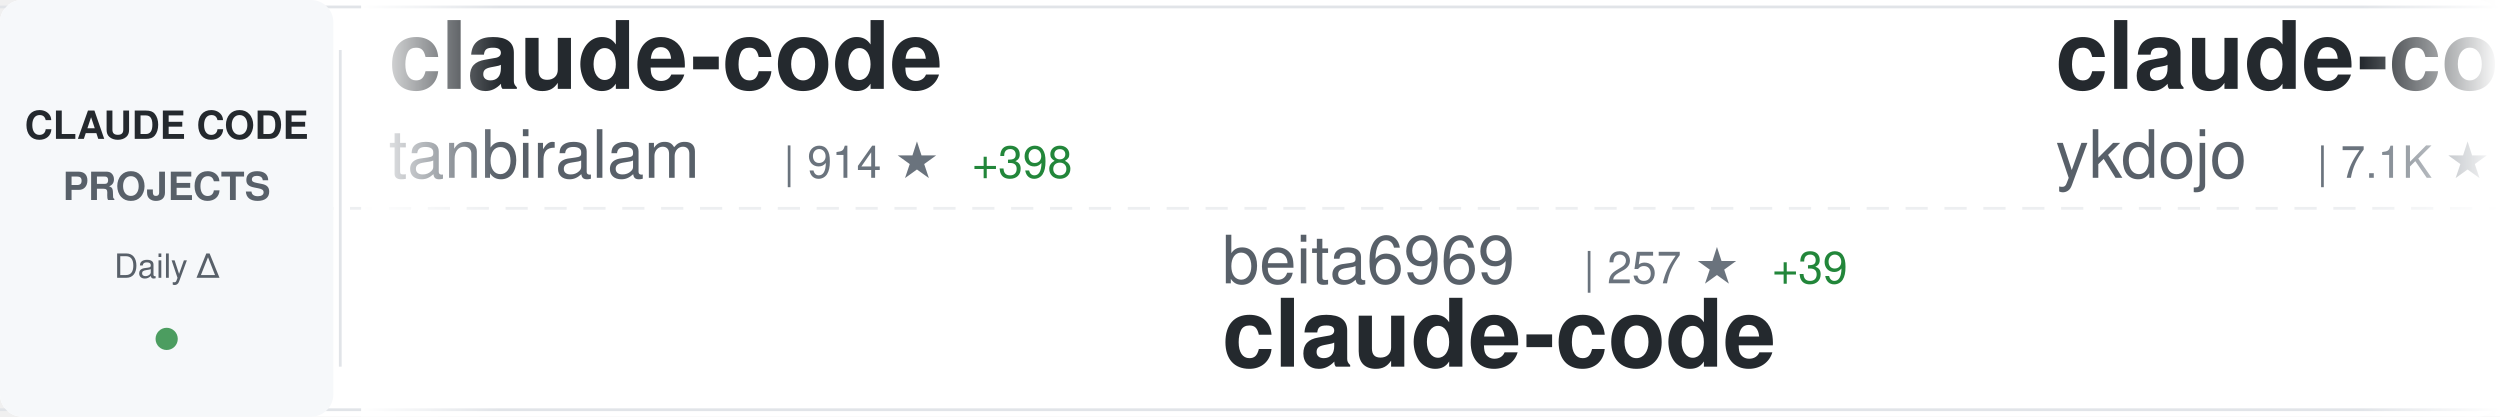
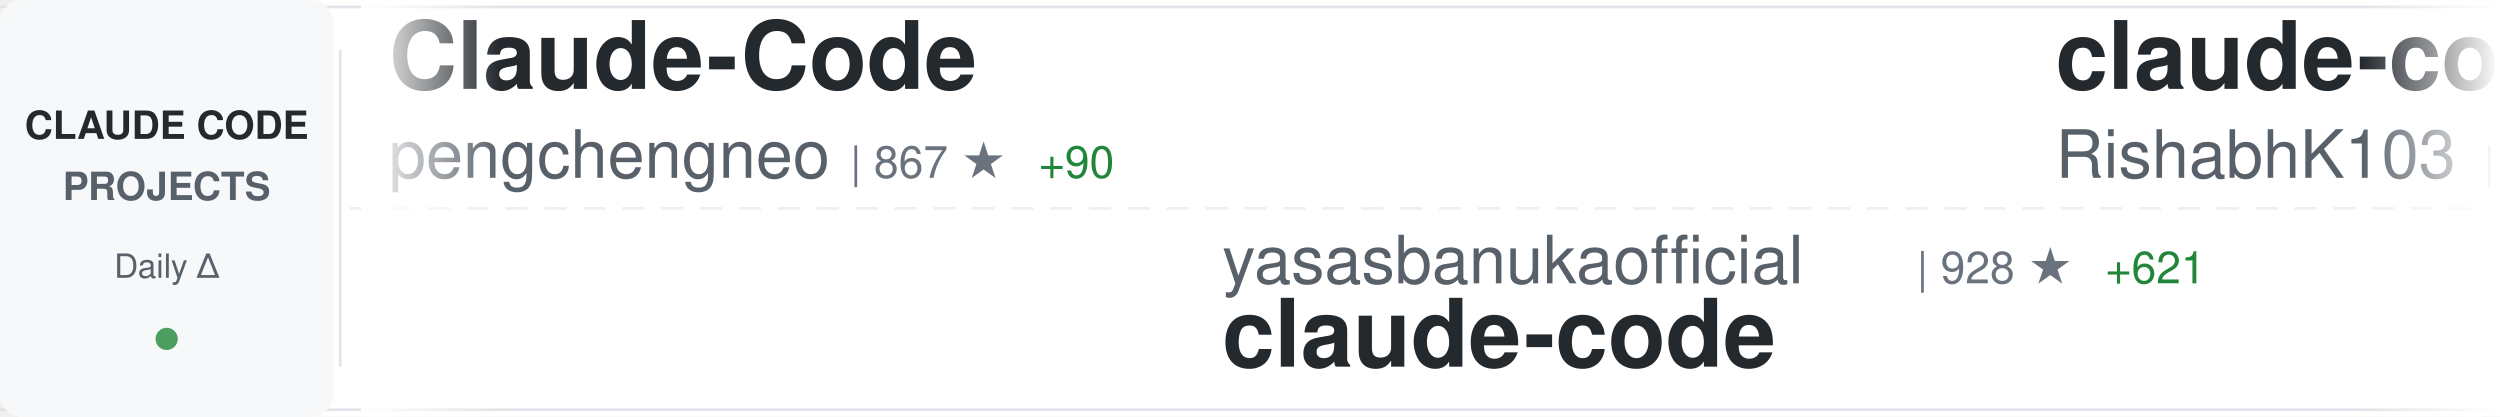
<svg xmlns="http://www.w3.org/2000/svg" width="900" height="150">
  <defs>
    <linearGradient id="awesomeLeftFade" x1="0%" y1="0%" x2="100%" y2="0%">
      <stop offset="0%" style="stop-color:#ffffff;stop-opacity:1" />
      <stop offset="100%" style="stop-color:#ffffff;stop-opacity:0" />
    </linearGradient>
    <linearGradient id="awesomeRightFade" x1="0%" y1="0%" x2="100%" y2="0%">
      <stop offset="0%" style="stop-color:#ffffff;stop-opacity:0" />
      <stop offset="100%" style="stop-color:#ffffff;stop-opacity:1" />
    </linearGradient>
  </defs>
  <rect width="900" height="150" fill="#ffffff" rx="8" />
  <rect x="0" y="2" width="900" height="1" fill="#e1e4e8" />
  <rect x="0" y="147" width="900" height="1" fill="#e1e4e8" />
  <line x1="0" y1="75" x2="900" y2="75" stroke="#e1e4e8" stroke-width="1" stroke-dasharray="8 6" opacity="0.6" />
  <rect x="0" y="0" width="120" height="150" fill="#f6f8fa" rx="8" />
  <text x="60" y="50" font-family="-apple-system, BlinkMacSystemFont, 'Segoe UI', Helvetica, Arial, sans-serif" font-size="14" font-weight="600" fill="#24292e" text-anchor="middle">CLAUDE CODE</text>
  <text x="60" y="72" font-family="-apple-system, BlinkMacSystemFont, 'Segoe UI', Helvetica, Arial, sans-serif" font-size="14" font-weight="600" fill="#586069" text-anchor="middle">PROJECTS</text>
  <text x="60" y="100" font-family="-apple-system, BlinkMacSystemFont, 'Segoe UI', Helvetica, Arial, sans-serif" font-size="12" font-weight="500" fill="#586069" text-anchor="middle">Daily Δ</text>
  <circle cx="60" cy="122" r="4" fill="#22863a" opacity="0.8" />
  <rect x="122" y="18" width="1" height="114" fill="#e1e4e8" />
  <clipPath id="awesomeTickerClip">
    <rect x="130" y="0" width="770" height="150" />
  </clipPath>
  <g clip-path="url(#awesomeTickerClip)">
    <g id="awesomeTickerItems">
      <animateTransform attributeName="transform" attributeType="XML" type="translate" from="0 0" to="-3000 0" dur="54s" repeatCount="indefinite" />
      <g transform="translate(0, 0)">
-         <text x="140" y="32" font-family="-apple-system, BlinkMacSystemFont, 'Segoe UI', Helvetica, Arial, sans-serif" font-size="34" font-weight="600" fill="#24292e">claude-code</text>
-         <text x="140" y="64" font-family="-apple-system, BlinkMacSystemFont, 'Segoe UI', Helvetica, Arial, sans-serif" font-size="24" font-weight="400" fill="#586069">tanbiralam</text>
-         <text x="282" y="64" font-family="-apple-system, BlinkMacSystemFont, 'Segoe UI', Helvetica, Arial, sans-serif" font-size="16" font-weight="500" fill="#6a737d">| 914 ★</text>
-         <text x="350" y="64" font-family="-apple-system, BlinkMacSystemFont, 'Segoe UI', Helvetica, Arial, sans-serif" font-size="16" font-weight="500" fill="#22863a"> +398</text>
+         <text x="140" y="32" font-family="-apple-system, BlinkMacSystemFont, 'Segoe UI', Helvetica, Arial, sans-serif" font-size="34" font-weight="600" fill="#24292e">Claude-Code</text>
+         <text x="140" y="64" font-family="-apple-system, BlinkMacSystemFont, 'Segoe UI', Helvetica, Arial, sans-serif" font-size="24" font-weight="400" fill="#586069">pengchengneo</text>
+         <text x="306" y="64" font-family="-apple-system, BlinkMacSystemFont, 'Segoe UI', Helvetica, Arial, sans-serif" font-size="16" font-weight="500" fill="#6a737d">| 867 ★</text>
+         <text x="374" y="64" font-family="-apple-system, BlinkMacSystemFont, 'Segoe UI', Helvetica, Arial, sans-serif" font-size="16" font-weight="500" fill="#22863a"> +90</text>
      </g>
      <g transform="translate(300, 0)">
-         <text x="140" y="102" font-family="-apple-system, BlinkMacSystemFont, 'Segoe UI', Helvetica, Arial, sans-serif" font-size="24" font-weight="400" fill="#586069">beita6969</text>
-         <text x="270" y="102" font-family="-apple-system, BlinkMacSystemFont, 'Segoe UI', Helvetica, Arial, sans-serif" font-size="16" font-weight="500" fill="#6a737d">| 257 ★</text>
-         <text x="338" y="102" font-family="-apple-system, BlinkMacSystemFont, 'Segoe UI', Helvetica, Arial, sans-serif" font-size="16" font-weight="500" fill="#22863a"> +39</text>
+         <text x="140" y="102" font-family="-apple-system, BlinkMacSystemFont, 'Segoe UI', Helvetica, Arial, sans-serif" font-size="24" font-weight="400" fill="#586069">yasasbanukaofficial</text>
+         <text x="390" y="102" font-family="-apple-system, BlinkMacSystemFont, 'Segoe UI', Helvetica, Arial, sans-serif" font-size="16" font-weight="500" fill="#6a737d">| 928 ★</text>
+         <text x="458" y="102" font-family="-apple-system, BlinkMacSystemFont, 'Segoe UI', Helvetica, Arial, sans-serif" font-size="16" font-weight="500" fill="#22863a"> +621</text>
        <text x="140" y="132" font-family="-apple-system, BlinkMacSystemFont, 'Segoe UI', Helvetica, Arial, sans-serif" font-size="34" font-weight="600" fill="#24292e">claude-code</text>
      </g>
      <g transform="translate(600, 0)">
-         <text x="140" y="32" font-family="-apple-system, BlinkMacSystemFont, 'Segoe UI', Helvetica, Arial, sans-serif" font-size="34" font-weight="600" fill="#24292e">claude-code-tips</text>
-         <text x="140" y="64" font-family="-apple-system, BlinkMacSystemFont, 'Segoe UI', Helvetica, Arial, sans-serif" font-size="24" font-weight="400" fill="#586069">ykdojo</text>
-         <text x="234" y="64" font-family="-apple-system, BlinkMacSystemFont, 'Segoe UI', Helvetica, Arial, sans-serif" font-size="16" font-weight="500" fill="#6a737d">| 7.1K ★</text>
-         <text x="311" y="64" font-family="-apple-system, BlinkMacSystemFont, 'Segoe UI', Helvetica, Arial, sans-serif" font-size="16" font-weight="500" fill="#22863a"> +49</text>
+         <text x="140" y="32" font-family="-apple-system, BlinkMacSystemFont, 'Segoe UI', Helvetica, Arial, sans-serif" font-size="34" font-weight="600" fill="#24292e">claude-code</text>
+         <text x="140" y="64" font-family="-apple-system, BlinkMacSystemFont, 'Segoe UI', Helvetica, Arial, sans-serif" font-size="24" font-weight="400" fill="#586069">RishabhK103</text>
+         <text x="294" y="64" font-family="-apple-system, BlinkMacSystemFont, 'Segoe UI', Helvetica, Arial, sans-serif" font-size="16" font-weight="500" fill="#6a737d">| 39 ★</text>
+         <text x="353" y="64" font-family="-apple-system, BlinkMacSystemFont, 'Segoe UI', Helvetica, Arial, sans-serif" font-size="16" font-weight="500" fill="#22863a"> +12</text>
      </g>
      <g transform="translate(900, 0)">
-         <text x="140" y="102" font-family="-apple-system, BlinkMacSystemFont, 'Segoe UI', Helvetica, Arial, sans-serif" font-size="24" font-weight="400" fill="#586069">freestylefly</text>
-         <text x="306" y="102" font-family="-apple-system, BlinkMacSystemFont, 'Segoe UI', Helvetica, Arial, sans-serif" font-size="16" font-weight="500" fill="#6a737d">| 111 ★</text>
-         <text x="374" y="102" font-family="-apple-system, BlinkMacSystemFont, 'Segoe UI', Helvetica, Arial, sans-serif" font-size="16" font-weight="500" fill="#22863a"> +6</text>
-         <text x="140" y="132" font-family="-apple-system, BlinkMacSystemFont, 'Segoe UI', Helvetica, Arial, sans-serif" font-size="34" font-weight="600" fill="#24292e">claude-code</text>
+         <text x="140" y="102" font-family="-apple-system, BlinkMacSystemFont, 'Segoe UI', Helvetica, Arial, sans-serif" font-size="24" font-weight="400" fill="#586069">disler</text>
+         <text x="234" y="102" font-family="-apple-system, BlinkMacSystemFont, 'Segoe UI', Helvetica, Arial, sans-serif" font-size="16" font-weight="500" fill="#6a737d">| 3.5K ★</text>
+         <text x="311" y="102" font-family="-apple-system, BlinkMacSystemFont, 'Segoe UI', Helvetica, Arial, sans-serif" font-size="16" font-weight="500" fill="#22863a"> +7</text>
+         <text x="140" y="132" font-family="-apple-system, BlinkMacSystemFont, 'Segoe UI', Helvetica, Arial, sans-serif" font-size="34" font-weight="600" fill="#24292e">claude-code-hooks-master...</text>
      </g>
      <g transform="translate(1200, 0)">
-         <text x="140" y="32" font-family="-apple-system, BlinkMacSystemFont, 'Segoe UI', Helvetica, Arial, sans-serif" font-size="34" font-weight="600" fill="#24292e">claude_code_src</text>
-         <text x="140" y="64" font-family="-apple-system, BlinkMacSystemFont, 'Segoe UI', Helvetica, Arial, sans-serif" font-size="24" font-weight="400" fill="#586069">ponponon</text>
-         <text x="258" y="64" font-family="-apple-system, BlinkMacSystemFont, 'Segoe UI', Helvetica, Arial, sans-serif" font-size="16" font-weight="500" fill="#6a737d">| 1.7K ★</text>
-         <text x="335" y="64" font-family="-apple-system, BlinkMacSystemFont, 'Segoe UI', Helvetica, Arial, sans-serif" font-size="16" font-weight="500" fill="#22863a"> +426</text>
+         <text x="140" y="32" font-family="-apple-system, BlinkMacSystemFont, 'Segoe UI', Helvetica, Arial, sans-serif" font-size="34" font-weight="600" fill="#24292e">claude-code-webui</text>
+         <text x="140" y="64" font-family="-apple-system, BlinkMacSystemFont, 'Segoe UI', Helvetica, Arial, sans-serif" font-size="24" font-weight="400" fill="#586069">sugyan</text>
+         <text x="234" y="64" font-family="-apple-system, BlinkMacSystemFont, 'Segoe UI', Helvetica, Arial, sans-serif" font-size="16" font-weight="500" fill="#6a737d">| 993 ★</text>
+         <text x="302" y="64" font-family="-apple-system, BlinkMacSystemFont, 'Segoe UI', Helvetica, Arial, sans-serif" font-size="16" font-weight="500" fill="#22863a"> +5</text>
      </g>
      <g transform="translate(1500, 0)">
-         <text x="140" y="102" font-family="-apple-system, BlinkMacSystemFont, 'Segoe UI', Helvetica, Arial, sans-serif" font-size="24" font-weight="400" fill="#586069">chauncygu</text>
-         <text x="270" y="102" font-family="-apple-system, BlinkMacSystemFont, 'Segoe UI', Helvetica, Arial, sans-serif" font-size="16" font-weight="500" fill="#6a737d">| 1.0K ★</text>
-         <text x="347" y="102" font-family="-apple-system, BlinkMacSystemFont, 'Segoe UI', Helvetica, Arial, sans-serif" font-size="16" font-weight="500" fill="#22863a"> +463</text>
-         <text x="140" y="132" font-family="-apple-system, BlinkMacSystemFont, 'Segoe UI', Helvetica, Arial, sans-serif" font-size="34" font-weight="600" fill="#24292e">collection-claude-code-s...</text>
+         <text x="140" y="102" font-family="-apple-system, BlinkMacSystemFont, 'Segoe UI', Helvetica, Arial, sans-serif" font-size="24" font-weight="400" fill="#586069">davila7</text>
+         <text x="246" y="102" font-family="-apple-system, BlinkMacSystemFont, 'Segoe UI', Helvetica, Arial, sans-serif" font-size="16" font-weight="500" fill="#6a737d">| 24.1K ★</text>
+         <text x="332" y="102" font-family="-apple-system, BlinkMacSystemFont, 'Segoe UI', Helvetica, Arial, sans-serif" font-size="16" font-weight="500" fill="#22863a"> +76</text>
+         <text x="140" y="132" font-family="-apple-system, BlinkMacSystemFont, 'Segoe UI', Helvetica, Arial, sans-serif" font-size="34" font-weight="600" fill="#24292e">claude-code-templates</text>
      </g>
      <g transform="translate(1800, 0)">
-         <text x="140" y="32" font-family="-apple-system, BlinkMacSystemFont, 'Segoe UI', Helvetica, Arial, sans-serif" font-size="34" font-weight="600" fill="#24292e">antigravity-awesome-skil...</text>
-         <text x="140" y="64" font-family="-apple-system, BlinkMacSystemFont, 'Segoe UI', Helvetica, Arial, sans-serif" font-size="24" font-weight="400" fill="#586069">sickn33</text>
-         <text x="246" y="64" font-family="-apple-system, BlinkMacSystemFont, 'Segoe UI', Helvetica, Arial, sans-serif" font-size="16" font-weight="500" fill="#6a737d">| 30.0K ★</text>
-         <text x="332" y="64" font-family="-apple-system, BlinkMacSystemFont, 'Segoe UI', Helvetica, Arial, sans-serif" font-size="16" font-weight="500" fill="#22863a"> +280</text>
+         <text x="140" y="32" font-family="-apple-system, BlinkMacSystemFont, 'Segoe UI', Helvetica, Arial, sans-serif" font-size="34" font-weight="600" fill="#24292e">free-claude-code</text>
+         <text x="140" y="64" font-family="-apple-system, BlinkMacSystemFont, 'Segoe UI', Helvetica, Arial, sans-serif" font-size="24" font-weight="400" fill="#586069">Alishahryar1</text>
+         <text x="306" y="64" font-family="-apple-system, BlinkMacSystemFont, 'Segoe UI', Helvetica, Arial, sans-serif" font-size="16" font-weight="500" fill="#6a737d">| 1.4K ★</text>
+         <text x="383" y="64" font-family="-apple-system, BlinkMacSystemFont, 'Segoe UI', Helvetica, Arial, sans-serif" font-size="16" font-weight="500" fill="#22863a"> +61</text>
      </g>
      <g transform="translate(2100, 0)">
-         <text x="140" y="102" font-family="-apple-system, BlinkMacSystemFont, 'Segoe UI', Helvetica, Arial, sans-serif" font-size="24" font-weight="400" fill="#586069">AprilNEA</text>
-         <text x="258" y="102" font-family="-apple-system, BlinkMacSystemFont, 'Segoe UI', Helvetica, Arial, sans-serif" font-size="16" font-weight="500" fill="#6a737d">| 323 ★</text>
-         <text x="326" y="102" font-family="-apple-system, BlinkMacSystemFont, 'Segoe UI', Helvetica, Arial, sans-serif" font-size="16" font-weight="500" fill="#22863a"> +71</text>
-         <text x="140" y="132" font-family="-apple-system, BlinkMacSystemFont, 'Segoe UI', Helvetica, Arial, sans-serif" font-size="34" font-weight="600" fill="#24292e">claude-code-source</text>
+         <text x="140" y="102" font-family="-apple-system, BlinkMacSystemFont, 'Segoe UI', Helvetica, Arial, sans-serif" font-size="24" font-weight="400" fill="#586069">wshobson</text>
+         <text x="258" y="102" font-family="-apple-system, BlinkMacSystemFont, 'Segoe UI', Helvetica, Arial, sans-serif" font-size="16" font-weight="500" fill="#6a737d">| 32.8K ★</text>
+         <text x="344" y="102" font-family="-apple-system, BlinkMacSystemFont, 'Segoe UI', Helvetica, Arial, sans-serif" font-size="16" font-weight="500" fill="#22863a"> +79</text>
+         <text x="140" y="132" font-family="-apple-system, BlinkMacSystemFont, 'Segoe UI', Helvetica, Arial, sans-serif" font-size="34" font-weight="600" fill="#24292e">agents</text>
      </g>
      <g transform="translate(2400, 0)">
        <text x="140" y="32" font-family="-apple-system, BlinkMacSystemFont, 'Segoe UI', Helvetica, Arial, sans-serif" font-size="34" font-weight="600" fill="#24292e">claude-code</text>
-         <text x="140" y="64" font-family="-apple-system, BlinkMacSystemFont, 'Segoe UI', Helvetica, Arial, sans-serif" font-size="24" font-weight="400" fill="#586069">Onewon</text>
-         <text x="234" y="64" font-family="-apple-system, BlinkMacSystemFont, 'Segoe UI', Helvetica, Arial, sans-serif" font-size="16" font-weight="500" fill="#6a737d">| 148 ★</text>
-         <text x="302" y="64" font-family="-apple-system, BlinkMacSystemFont, 'Segoe UI', Helvetica, Arial, sans-serif" font-size="16" font-weight="500" fill="#22863a"> +27</text>
+         <text x="140" y="64" font-family="-apple-system, BlinkMacSystemFont, 'Segoe UI', Helvetica, Arial, sans-serif" font-size="24" font-weight="400" fill="#586069">mehmoodosman</text>
+         <text x="306" y="64" font-family="-apple-system, BlinkMacSystemFont, 'Segoe UI', Helvetica, Arial, sans-serif" font-size="16" font-weight="500" fill="#6a737d">| 113 ★</text>
+         <text x="374" y="64" font-family="-apple-system, BlinkMacSystemFont, 'Segoe UI', Helvetica, Arial, sans-serif" font-size="16" font-weight="500" fill="#22863a"> +15</text>
      </g>
      <g transform="translate(2700, 0)">
-         <text x="140" y="102" font-family="-apple-system, BlinkMacSystemFont, 'Segoe UI', Helvetica, Arial, sans-serif" font-size="24" font-weight="400" fill="#586069">shanraisshan</text>
-         <text x="306" y="102" font-family="-apple-system, BlinkMacSystemFont, 'Segoe UI', Helvetica, Arial, sans-serif" font-size="16" font-weight="500" fill="#6a737d">| 31.0K ★</text>
-         <text x="392" y="102" font-family="-apple-system, BlinkMacSystemFont, 'Segoe UI', Helvetica, Arial, sans-serif" font-size="16" font-weight="500" fill="#22863a"> +651</text>
-         <text x="140" y="132" font-family="-apple-system, BlinkMacSystemFont, 'Segoe UI', Helvetica, Arial, sans-serif" font-size="34" font-weight="600" fill="#24292e">claude-code-best-practic...</text>
+         <text x="140" y="102" font-family="-apple-system, BlinkMacSystemFont, 'Segoe UI', Helvetica, Arial, sans-serif" font-size="24" font-weight="400" fill="#586069">freestylefly</text>
+         <text x="306" y="102" font-family="-apple-system, BlinkMacSystemFont, 'Segoe UI', Helvetica, Arial, sans-serif" font-size="16" font-weight="500" fill="#6a737d">| 113 ★</text>
+         <text x="374" y="102" font-family="-apple-system, BlinkMacSystemFont, 'Segoe UI', Helvetica, Arial, sans-serif" font-size="16" font-weight="500" fill="#22863a"> +5</text>
+         <text x="140" y="132" font-family="-apple-system, BlinkMacSystemFont, 'Segoe UI', Helvetica, Arial, sans-serif" font-size="34" font-weight="600" fill="#24292e">claude-code</text>
      </g>
      <g transform="translate(3000, 0)">
-         <text x="140" y="32" font-family="-apple-system, BlinkMacSystemFont, 'Segoe UI', Helvetica, Arial, sans-serif" font-size="34" font-weight="600" fill="#24292e">claude-code</text>
-         <text x="140" y="64" font-family="-apple-system, BlinkMacSystemFont, 'Segoe UI', Helvetica, Arial, sans-serif" font-size="24" font-weight="400" fill="#586069">tanbiralam</text>
-         <text x="282" y="64" font-family="-apple-system, BlinkMacSystemFont, 'Segoe UI', Helvetica, Arial, sans-serif" font-size="16" font-weight="500" fill="#6a737d">| 914 ★</text>
-         <text x="350" y="64" font-family="-apple-system, BlinkMacSystemFont, 'Segoe UI', Helvetica, Arial, sans-serif" font-size="16" font-weight="500" fill="#22863a"> +398</text>
+         <text x="140" y="32" font-family="-apple-system, BlinkMacSystemFont, 'Segoe UI', Helvetica, Arial, sans-serif" font-size="34" font-weight="600" fill="#24292e">Claude-Code</text>
+         <text x="140" y="64" font-family="-apple-system, BlinkMacSystemFont, 'Segoe UI', Helvetica, Arial, sans-serif" font-size="24" font-weight="400" fill="#586069">pengchengneo</text>
+         <text x="306" y="64" font-family="-apple-system, BlinkMacSystemFont, 'Segoe UI', Helvetica, Arial, sans-serif" font-size="16" font-weight="500" fill="#6a737d">| 867 ★</text>
+         <text x="374" y="64" font-family="-apple-system, BlinkMacSystemFont, 'Segoe UI', Helvetica, Arial, sans-serif" font-size="16" font-weight="500" fill="#22863a"> +90</text>
      </g>
      <g transform="translate(3300, 0)">
-         <text x="140" y="102" font-family="-apple-system, BlinkMacSystemFont, 'Segoe UI', Helvetica, Arial, sans-serif" font-size="24" font-weight="400" fill="#586069">beita6969</text>
-         <text x="270" y="102" font-family="-apple-system, BlinkMacSystemFont, 'Segoe UI', Helvetica, Arial, sans-serif" font-size="16" font-weight="500" fill="#6a737d">| 257 ★</text>
-         <text x="338" y="102" font-family="-apple-system, BlinkMacSystemFont, 'Segoe UI', Helvetica, Arial, sans-serif" font-size="16" font-weight="500" fill="#22863a"> +39</text>
+         <text x="140" y="102" font-family="-apple-system, BlinkMacSystemFont, 'Segoe UI', Helvetica, Arial, sans-serif" font-size="24" font-weight="400" fill="#586069">yasasbanukaofficial</text>
+         <text x="390" y="102" font-family="-apple-system, BlinkMacSystemFont, 'Segoe UI', Helvetica, Arial, sans-serif" font-size="16" font-weight="500" fill="#6a737d">| 928 ★</text>
+         <text x="458" y="102" font-family="-apple-system, BlinkMacSystemFont, 'Segoe UI', Helvetica, Arial, sans-serif" font-size="16" font-weight="500" fill="#22863a"> +621</text>
        <text x="140" y="132" font-family="-apple-system, BlinkMacSystemFont, 'Segoe UI', Helvetica, Arial, sans-serif" font-size="34" font-weight="600" fill="#24292e">claude-code</text>
      </g>
      <g transform="translate(3600, 0)">
-         <text x="140" y="32" font-family="-apple-system, BlinkMacSystemFont, 'Segoe UI', Helvetica, Arial, sans-serif" font-size="34" font-weight="600" fill="#24292e">claude-code-tips</text>
-         <text x="140" y="64" font-family="-apple-system, BlinkMacSystemFont, 'Segoe UI', Helvetica, Arial, sans-serif" font-size="24" font-weight="400" fill="#586069">ykdojo</text>
-         <text x="234" y="64" font-family="-apple-system, BlinkMacSystemFont, 'Segoe UI', Helvetica, Arial, sans-serif" font-size="16" font-weight="500" fill="#6a737d">| 7.1K ★</text>
-         <text x="311" y="64" font-family="-apple-system, BlinkMacSystemFont, 'Segoe UI', Helvetica, Arial, sans-serif" font-size="16" font-weight="500" fill="#22863a"> +49</text>
+         <text x="140" y="32" font-family="-apple-system, BlinkMacSystemFont, 'Segoe UI', Helvetica, Arial, sans-serif" font-size="34" font-weight="600" fill="#24292e">claude-code</text>
+         <text x="140" y="64" font-family="-apple-system, BlinkMacSystemFont, 'Segoe UI', Helvetica, Arial, sans-serif" font-size="24" font-weight="400" fill="#586069">RishabhK103</text>
+         <text x="294" y="64" font-family="-apple-system, BlinkMacSystemFont, 'Segoe UI', Helvetica, Arial, sans-serif" font-size="16" font-weight="500" fill="#6a737d">| 39 ★</text>
+         <text x="353" y="64" font-family="-apple-system, BlinkMacSystemFont, 'Segoe UI', Helvetica, Arial, sans-serif" font-size="16" font-weight="500" fill="#22863a"> +12</text>
      </g>
      <g transform="translate(3900, 0)">
-         <text x="140" y="102" font-family="-apple-system, BlinkMacSystemFont, 'Segoe UI', Helvetica, Arial, sans-serif" font-size="24" font-weight="400" fill="#586069">freestylefly</text>
-         <text x="306" y="102" font-family="-apple-system, BlinkMacSystemFont, 'Segoe UI', Helvetica, Arial, sans-serif" font-size="16" font-weight="500" fill="#6a737d">| 111 ★</text>
-         <text x="374" y="102" font-family="-apple-system, BlinkMacSystemFont, 'Segoe UI', Helvetica, Arial, sans-serif" font-size="16" font-weight="500" fill="#22863a"> +6</text>
-         <text x="140" y="132" font-family="-apple-system, BlinkMacSystemFont, 'Segoe UI', Helvetica, Arial, sans-serif" font-size="34" font-weight="600" fill="#24292e">claude-code</text>
+         <text x="140" y="102" font-family="-apple-system, BlinkMacSystemFont, 'Segoe UI', Helvetica, Arial, sans-serif" font-size="24" font-weight="400" fill="#586069">disler</text>
+         <text x="234" y="102" font-family="-apple-system, BlinkMacSystemFont, 'Segoe UI', Helvetica, Arial, sans-serif" font-size="16" font-weight="500" fill="#6a737d">| 3.5K ★</text>
+         <text x="311" y="102" font-family="-apple-system, BlinkMacSystemFont, 'Segoe UI', Helvetica, Arial, sans-serif" font-size="16" font-weight="500" fill="#22863a"> +7</text>
+         <text x="140" y="132" font-family="-apple-system, BlinkMacSystemFont, 'Segoe UI', Helvetica, Arial, sans-serif" font-size="34" font-weight="600" fill="#24292e">claude-code-hooks-master...</text>
      </g>
    </g>
  </g>
  <rect x="130" y="0" width="50" height="150" fill="url(#awesomeLeftFade)" />
  <rect x="850" y="0" width="50" height="150" fill="url(#awesomeRightFade)" />
</svg>
